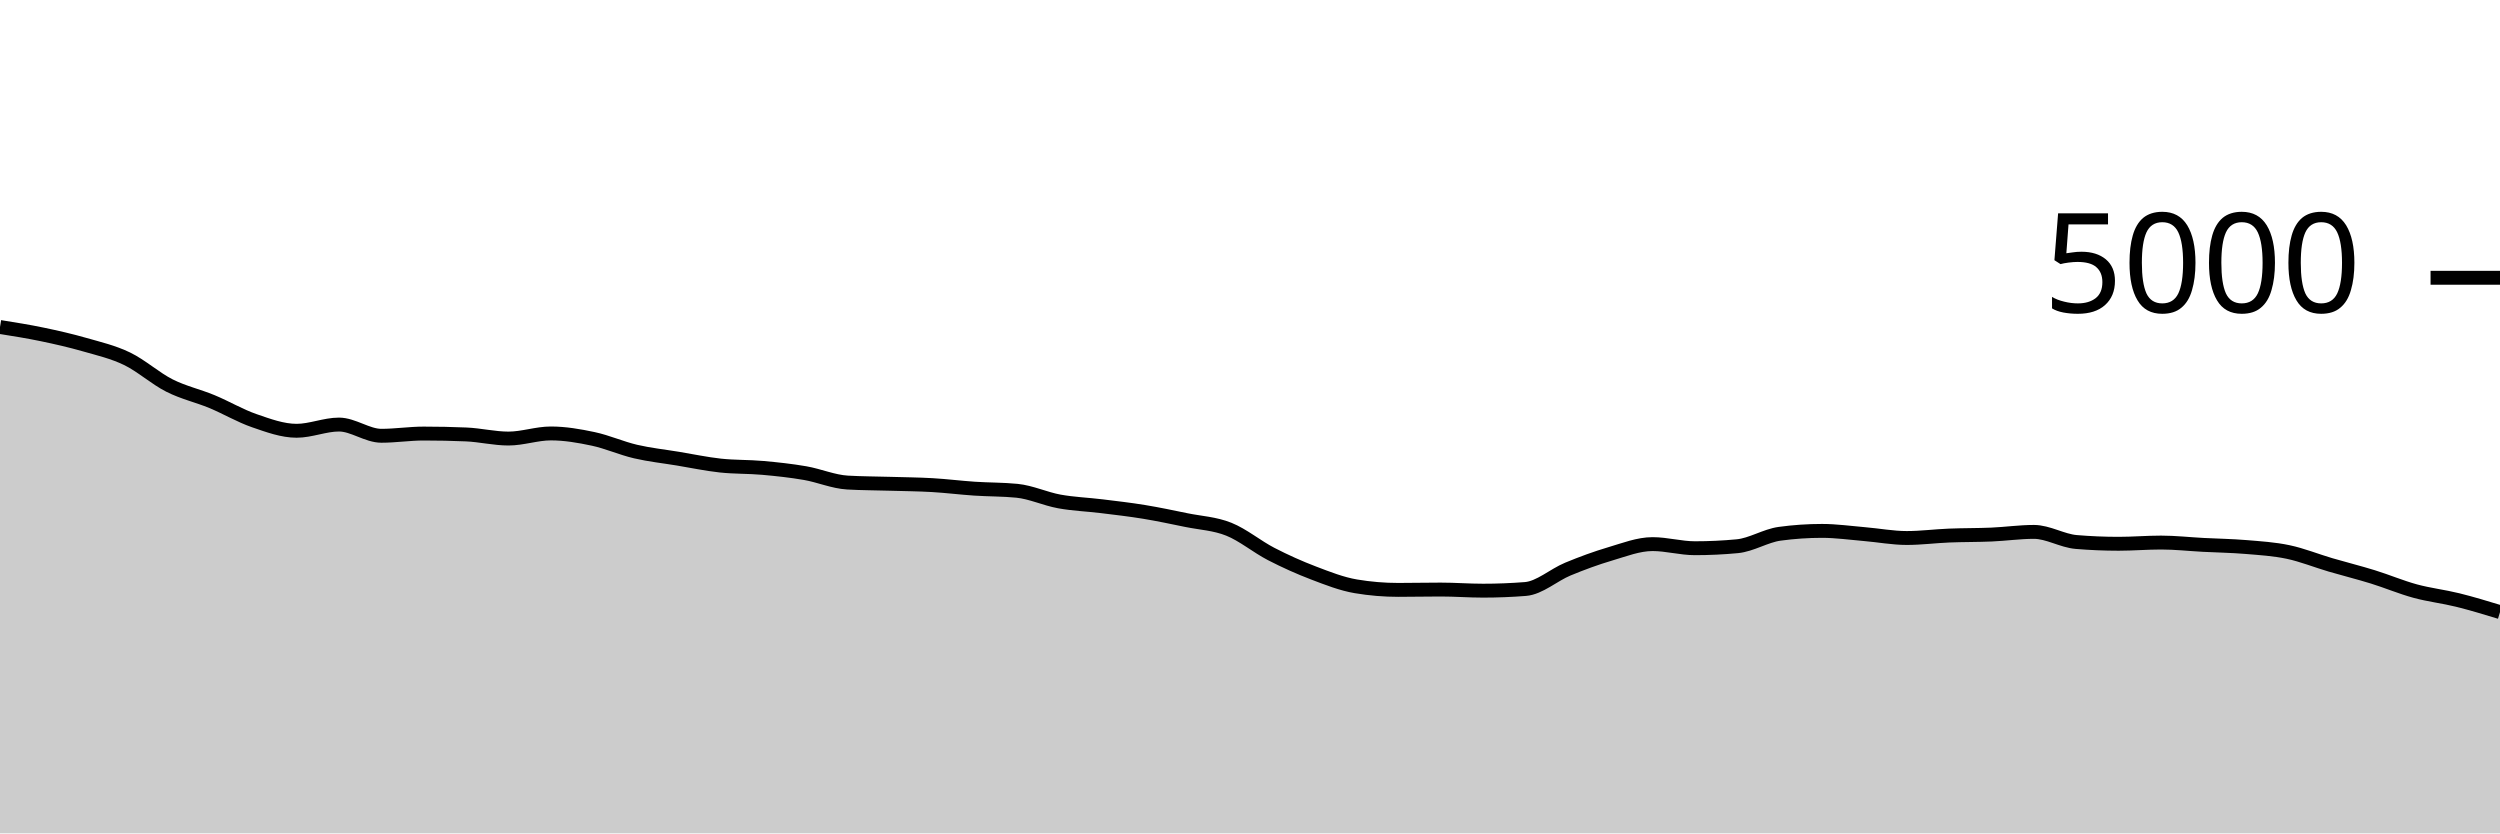
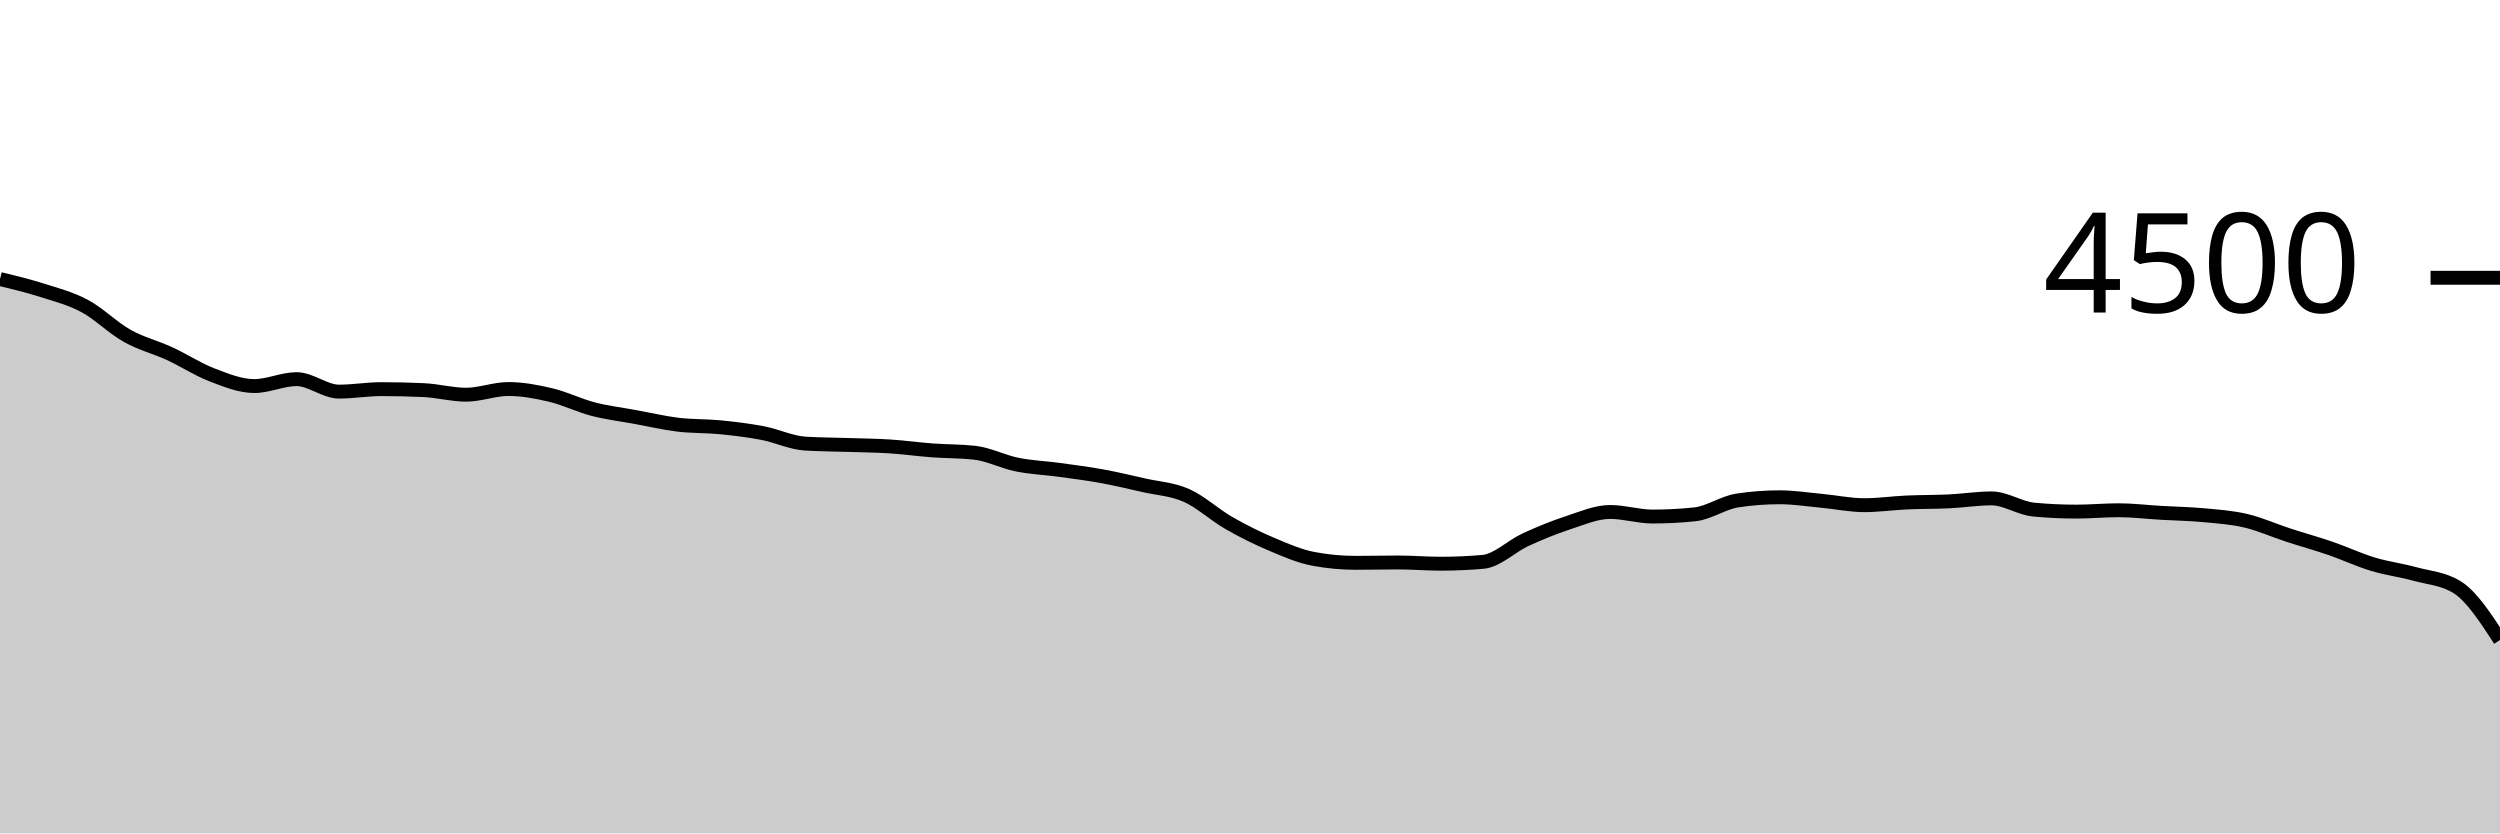
<svg xmlns="http://www.w3.org/2000/svg" viewBox="0 0 180 60">
  <g transform="translate(0,20)">
-     <path class="area" fill="rgba(0, 0, 0, 0.2)" d="M0,3.544C1.017,3.706,2.034,3.868,3.051,4.08C4.068,4.292,5.085,4.524,6.102,4.816C7.119,5.108,8.136,5.341,9.153,5.832C10.169,6.323,11.186,7.247,12.203,7.76C13.22,8.273,14.237,8.491,15.254,8.912C16.271,9.333,17.288,9.937,18.305,10.288C19.322,10.639,20.339,11.016,21.356,11.016C22.373,11.016,23.39,10.568,24.407,10.568C25.424,10.568,26.441,11.376,27.458,11.376C28.475,11.376,29.492,11.216,30.508,11.216C31.525,11.216,32.542,11.237,33.559,11.28C34.576,11.323,35.593,11.576,36.61,11.576C37.627,11.576,38.644,11.208,39.661,11.208C40.678,11.208,41.695,11.383,42.712,11.6C43.729,11.817,44.746,12.275,45.763,12.512C46.78,12.749,47.797,12.856,48.814,13.024C49.831,13.192,50.847,13.409,51.864,13.52C52.881,13.631,53.898,13.597,54.915,13.688C55.932,13.779,56.949,13.888,57.966,14.064C58.983,14.24,60,14.685,61.017,14.744C62.034,14.803,63.051,14.801,64.068,14.832C65.085,14.863,66.102,14.869,67.119,14.928C68.136,14.987,69.153,15.116,70.169,15.184C71.186,15.252,72.203,15.235,73.22,15.336C74.237,15.437,75.254,15.919,76.271,16.104C77.288,16.289,78.305,16.323,79.322,16.448C80.339,16.573,81.356,16.689,82.373,16.856C83.39,17.023,84.407,17.24,85.424,17.448C86.441,17.656,87.458,17.697,88.475,18.104C89.492,18.511,90.508,19.363,91.525,19.888C92.542,20.413,93.559,20.868,94.576,21.256C95.593,21.644,96.61,22.045,97.627,22.216C98.644,22.387,99.661,22.472,100.678,22.472C101.695,22.472,102.712,22.448,103.729,22.448C104.746,22.448,105.763,22.528,106.78,22.528C107.797,22.528,108.814,22.488,109.831,22.408C110.847,22.328,111.864,21.397,112.881,20.976C113.898,20.555,114.915,20.18,115.932,19.88C116.949,19.58,117.966,19.176,118.983,19.176C120,19.176,121.017,19.472,122.034,19.472C123.051,19.472,124.068,19.424,125.085,19.328C126.102,19.232,127.119,18.571,128.136,18.432C129.153,18.293,130.169,18.224,131.186,18.224C132.203,18.224,133.22,18.371,134.237,18.456C135.254,18.541,136.271,18.736,137.288,18.736C138.305,18.736,139.322,18.601,140.339,18.56C141.356,18.519,142.373,18.532,143.39,18.488C144.407,18.444,145.424,18.296,146.441,18.296C147.458,18.296,148.475,18.939,149.492,19.024C150.508,19.109,151.525,19.152,152.542,19.152C153.559,19.152,154.576,19.064,155.593,19.064C156.61,19.064,157.627,19.179,158.644,19.232C159.661,19.285,160.678,19.299,161.695,19.384C162.712,19.469,163.729,19.529,164.746,19.744C165.763,19.959,166.78,20.373,167.797,20.672C168.814,20.971,169.831,21.221,170.847,21.536C171.864,21.851,172.881,22.283,173.898,22.56C174.915,22.837,175.932,22.948,176.949,23.2C177.966,23.452,178.983,23.762,180,24.072L180,40C178.983,40,177.966,40,176.949,40C175.932,40,174.915,40,173.898,40C172.881,40,171.864,40,170.847,40C169.831,40,168.814,40,167.797,40C166.78,40,165.763,40,164.746,40C163.729,40,162.712,40,161.695,40C160.678,40,159.661,40,158.644,40C157.627,40,156.61,40,155.593,40C154.576,40,153.559,40,152.542,40C151.525,40,150.508,40,149.492,40C148.475,40,147.458,40,146.441,40C145.424,40,144.407,40,143.39,40C142.373,40,141.356,40,140.339,40C139.322,40,138.305,40,137.288,40C136.271,40,135.254,40,134.237,40C133.22,40,132.203,40,131.186,40C130.169,40,129.153,40,128.136,40C127.119,40,126.102,40,125.085,40C124.068,40,123.051,40,122.034,40C121.017,40,120,40,118.983,40C117.966,40,116.949,40,115.932,40C114.915,40,113.898,40,112.881,40C111.864,40,110.847,40,109.831,40C108.814,40,107.797,40,106.78,40C105.763,40,104.746,40,103.729,40C102.712,40,101.695,40,100.678,40C99.661,40,98.644,40,97.627,40C96.61,40,95.593,40,94.576,40C93.559,40,92.542,40,91.525,40C90.508,40,89.492,40,88.475,40C87.458,40,86.441,40,85.424,40C84.407,40,83.39,40,82.373,40C81.356,40,80.339,40,79.322,40C78.305,40,77.288,40,76.271,40C75.254,40,74.237,40,73.22,40C72.203,40,71.186,40,70.169,40C69.153,40,68.136,40,67.119,40C66.102,40,65.085,40,64.068,40C63.051,40,62.034,40,61.017,40C60,40,58.983,40,57.966,40C56.949,40,55.932,40,54.915,40C53.898,40,52.881,40,51.864,40C50.847,40,49.831,40,48.814,40C47.797,40,46.78,40,45.763,40C44.746,40,43.729,40,42.712,40C41.695,40,40.678,40,39.661,40C38.644,40,37.627,40,36.61,40C35.593,40,34.576,40,33.559,40C32.542,40,31.525,40,30.508,40C29.492,40,28.475,40,27.458,40C26.441,40,25.424,40,24.407,40C23.39,40,22.373,40,21.356,40C20.339,40,19.322,40,18.305,40C17.288,40,16.271,40,15.254,40C14.237,40,13.22,40,12.203,40C11.186,40,10.169,40,9.153,40C8.136,40,7.119,40,6.102,40C5.085,40,4.068,40,3.051,40C2.034,40,1.017,40,0,40Z" />
-     <path class="line" stroke="black" fill="none" d="M0,3.544C1.017,3.706,2.034,3.868,3.051,4.08C4.068,4.292,5.085,4.524,6.102,4.816C7.119,5.108,8.136,5.341,9.153,5.832C10.169,6.323,11.186,7.247,12.203,7.76C13.22,8.273,14.237,8.491,15.254,8.912C16.271,9.333,17.288,9.937,18.305,10.288C19.322,10.639,20.339,11.016,21.356,11.016C22.373,11.016,23.39,10.568,24.407,10.568C25.424,10.568,26.441,11.376,27.458,11.376C28.475,11.376,29.492,11.216,30.508,11.216C31.525,11.216,32.542,11.237,33.559,11.28C34.576,11.323,35.593,11.576,36.61,11.576C37.627,11.576,38.644,11.208,39.661,11.208C40.678,11.208,41.695,11.383,42.712,11.6C43.729,11.817,44.746,12.275,45.763,12.512C46.78,12.749,47.797,12.856,48.814,13.024C49.831,13.192,50.847,13.409,51.864,13.52C52.881,13.631,53.898,13.597,54.915,13.688C55.932,13.779,56.949,13.888,57.966,14.064C58.983,14.24,60,14.685,61.017,14.744C62.034,14.803,63.051,14.801,64.068,14.832C65.085,14.863,66.102,14.869,67.119,14.928C68.136,14.987,69.153,15.116,70.169,15.184C71.186,15.252,72.203,15.235,73.22,15.336C74.237,15.437,75.254,15.919,76.271,16.104C77.288,16.289,78.305,16.323,79.322,16.448C80.339,16.573,81.356,16.689,82.373,16.856C83.39,17.023,84.407,17.24,85.424,17.448C86.441,17.656,87.458,17.697,88.475,18.104C89.492,18.511,90.508,19.363,91.525,19.888C92.542,20.413,93.559,20.868,94.576,21.256C95.593,21.644,96.61,22.045,97.627,22.216C98.644,22.387,99.661,22.472,100.678,22.472C101.695,22.472,102.712,22.448,103.729,22.448C104.746,22.448,105.763,22.528,106.78,22.528C107.797,22.528,108.814,22.488,109.831,22.408C110.847,22.328,111.864,21.397,112.881,20.976C113.898,20.555,114.915,20.18,115.932,19.88C116.949,19.58,117.966,19.176,118.983,19.176C120,19.176,121.017,19.472,122.034,19.472C123.051,19.472,124.068,19.424,125.085,19.328C126.102,19.232,127.119,18.571,128.136,18.432C129.153,18.293,130.169,18.224,131.186,18.224C132.203,18.224,133.22,18.371,134.237,18.456C135.254,18.541,136.271,18.736,137.288,18.736C138.305,18.736,139.322,18.601,140.339,18.56C141.356,18.519,142.373,18.532,143.39,18.488C144.407,18.444,145.424,18.296,146.441,18.296C147.458,18.296,148.475,18.939,149.492,19.024C150.508,19.109,151.525,19.152,152.542,19.152C153.559,19.152,154.576,19.064,155.593,19.064C156.61,19.064,157.627,19.179,158.644,19.232C159.661,19.285,160.678,19.299,161.695,19.384C162.712,19.469,163.729,19.529,164.746,19.744C165.763,19.959,166.78,20.373,167.797,20.672C168.814,20.971,169.831,21.221,170.847,21.536C171.864,21.851,172.881,22.283,173.898,22.56C174.915,22.837,175.932,22.948,176.949,23.2C177.966,23.452,178.983,23.762,180,24.072" />
+     <path class="area" fill="rgba(0, 0, 0, 0.2)" d="M0,0.089C1.017,0.336,2.034,0.582,3.051,0.907C4.068,1.231,5.085,1.49,6.102,2.036C7.119,2.581,8.136,3.607,9.153,4.178C10.169,4.748,11.186,4.99,12.203,5.458C13.22,5.926,14.237,6.597,15.254,6.987C16.271,7.376,17.288,7.796,18.305,7.796C19.322,7.796,20.339,7.298,21.356,7.298C22.373,7.298,23.39,8.196,24.407,8.196C25.424,8.196,26.441,8.018,27.458,8.018C28.475,8.018,29.492,8.041,30.508,8.089C31.525,8.136,32.542,8.418,33.559,8.418C34.576,8.418,35.593,8.009,36.61,8.009C37.627,8.009,38.644,8.203,39.661,8.444C40.678,8.686,41.695,9.194,42.712,9.458C43.729,9.721,44.746,9.84,45.763,10.027C46.78,10.213,47.797,10.455,48.814,10.578C49.831,10.701,50.847,10.664,51.864,10.764C52.881,10.865,53.898,10.987,54.915,11.182C55.932,11.378,56.949,11.873,57.966,11.938C58.983,12.003,60,12.001,61.017,12.036C62.034,12.07,63.051,12.077,64.068,12.142C65.085,12.207,66.102,12.351,67.119,12.427C68.136,12.502,69.153,12.483,70.169,12.596C71.186,12.708,72.203,13.243,73.22,13.449C74.237,13.655,75.254,13.692,76.271,13.831C77.288,13.97,78.305,14.099,79.322,14.284C80.339,14.47,81.356,14.711,82.373,14.942C83.39,15.173,84.407,15.219,85.424,15.671C86.441,16.123,87.458,17.07,88.475,17.653C89.492,18.237,90.508,18.742,91.525,19.173C92.542,19.604,93.559,20.05,94.576,20.24C95.593,20.43,96.61,20.524,97.627,20.524C98.644,20.524,99.661,20.498,100.678,20.498C101.695,20.498,102.712,20.587,103.729,20.587C104.746,20.587,105.763,20.542,106.78,20.453C107.797,20.364,108.814,19.33,109.831,18.862C110.847,18.394,111.864,17.978,112.881,17.644C113.898,17.311,114.915,16.862,115.932,16.862C116.949,16.862,117.966,17.191,118.983,17.191C120,17.191,121.017,17.138,122.034,17.031C123.051,16.924,124.068,16.19,125.085,16.036C126.102,15.881,127.119,15.804,128.136,15.804C129.153,15.804,130.169,15.967,131.186,16.062C132.203,16.157,133.22,16.373,134.237,16.373C135.254,16.373,136.271,16.224,137.288,16.178C138.305,16.132,139.322,16.147,140.339,16.098C141.356,16.049,142.373,15.884,143.39,15.884C144.407,15.884,145.424,16.599,146.441,16.693C147.458,16.788,148.475,16.836,149.492,16.836C150.508,16.836,151.525,16.738,152.542,16.738C153.559,16.738,154.576,16.865,155.593,16.924C156.61,16.984,157.627,16.999,158.644,17.093C159.661,17.188,160.678,17.255,161.695,17.493C162.712,17.732,163.729,18.193,164.746,18.524C165.763,18.856,166.78,19.135,167.797,19.484C168.814,19.834,169.831,20.314,170.847,20.622C171.864,20.93,172.881,21.053,173.898,21.333C174.915,21.613,175.932,21.656,176.949,22.302C177.966,22.948,178.983,24.514,180,26.08L180,40C178.983,40,177.966,40,176.949,40C175.932,40,174.915,40,173.898,40C172.881,40,171.864,40,170.847,40C169.831,40,168.814,40,167.797,40C166.78,40,165.763,40,164.746,40C163.729,40,162.712,40,161.695,40C160.678,40,159.661,40,158.644,40C157.627,40,156.61,40,155.593,40C154.576,40,153.559,40,152.542,40C151.525,40,150.508,40,149.492,40C148.475,40,147.458,40,146.441,40C145.424,40,144.407,40,143.39,40C142.373,40,141.356,40,140.339,40C139.322,40,138.305,40,137.288,40C136.271,40,135.254,40,134.237,40C133.22,40,132.203,40,131.186,40C130.169,40,129.153,40,128.136,40C127.119,40,126.102,40,125.085,40C124.068,40,123.051,40,122.034,40C121.017,40,120,40,118.983,40C117.966,40,116.949,40,115.932,40C114.915,40,113.898,40,112.881,40C111.864,40,110.847,40,109.831,40C108.814,40,107.797,40,106.78,40C105.763,40,104.746,40,103.729,40C102.712,40,101.695,40,100.678,40C99.661,40,98.644,40,97.627,40C96.61,40,95.593,40,94.576,40C93.559,40,92.542,40,91.525,40C90.508,40,89.492,40,88.475,40C87.458,40,86.441,40,85.424,40C84.407,40,83.39,40,82.373,40C81.356,40,80.339,40,79.322,40C78.305,40,77.288,40,76.271,40C75.254,40,74.237,40,73.22,40C72.203,40,71.186,40,70.169,40C69.153,40,68.136,40,67.119,40C66.102,40,65.085,40,64.068,40C63.051,40,62.034,40,61.017,40C60,40,58.983,40,57.966,40C56.949,40,55.932,40,54.915,40C53.898,40,52.881,40,51.864,40C50.847,40,49.831,40,48.814,40C47.797,40,46.78,40,45.763,40C44.746,40,43.729,40,42.712,40C41.695,40,40.678,40,39.661,40C38.644,40,37.627,40,36.61,40C35.593,40,34.576,40,33.559,40C32.542,40,31.525,40,30.508,40C29.492,40,28.475,40,27.458,40C26.441,40,25.424,40,24.407,40C23.39,40,22.373,40,21.356,40C20.339,40,19.322,40,18.305,40C17.288,40,16.271,40,15.254,40C14.237,40,13.22,40,12.203,40C11.186,40,10.169,40,9.153,40C8.136,40,7.119,40,6.102,40C5.085,40,4.068,40,3.051,40C2.034,40,1.017,40,0,40Z" />
+     <path class="line" stroke="black" fill="none" d="M0,0.089C1.017,0.336,2.034,0.582,3.051,0.907C4.068,1.231,5.085,1.49,6.102,2.036C7.119,2.581,8.136,3.607,9.153,4.178C10.169,4.748,11.186,4.99,12.203,5.458C13.22,5.926,14.237,6.597,15.254,6.987C16.271,7.376,17.288,7.796,18.305,7.796C19.322,7.796,20.339,7.298,21.356,7.298C22.373,7.298,23.39,8.196,24.407,8.196C25.424,8.196,26.441,8.018,27.458,8.018C28.475,8.018,29.492,8.041,30.508,8.089C31.525,8.136,32.542,8.418,33.559,8.418C34.576,8.418,35.593,8.009,36.61,8.009C37.627,8.009,38.644,8.203,39.661,8.444C40.678,8.686,41.695,9.194,42.712,9.458C43.729,9.721,44.746,9.84,45.763,10.027C46.78,10.213,47.797,10.455,48.814,10.578C49.831,10.701,50.847,10.664,51.864,10.764C52.881,10.865,53.898,10.987,54.915,11.182C55.932,11.378,56.949,11.873,57.966,11.938C58.983,12.003,60,12.001,61.017,12.036C62.034,12.07,63.051,12.077,64.068,12.142C65.085,12.207,66.102,12.351,67.119,12.427C68.136,12.502,69.153,12.483,70.169,12.596C71.186,12.708,72.203,13.243,73.22,13.449C74.237,13.655,75.254,13.692,76.271,13.831C77.288,13.97,78.305,14.099,79.322,14.284C80.339,14.47,81.356,14.711,82.373,14.942C83.39,15.173,84.407,15.219,85.424,15.671C86.441,16.123,87.458,17.07,88.475,17.653C89.492,18.237,90.508,18.742,91.525,19.173C92.542,19.604,93.559,20.05,94.576,20.24C95.593,20.43,96.61,20.524,97.627,20.524C98.644,20.524,99.661,20.498,100.678,20.498C101.695,20.498,102.712,20.587,103.729,20.587C104.746,20.587,105.763,20.542,106.78,20.453C107.797,20.364,108.814,19.33,109.831,18.862C110.847,18.394,111.864,17.978,112.881,17.644C113.898,17.311,114.915,16.862,115.932,16.862C116.949,16.862,117.966,17.191,118.983,17.191C120,17.191,121.017,17.138,122.034,17.031C123.051,16.924,124.068,16.19,125.085,16.036C126.102,15.881,127.119,15.804,128.136,15.804C129.153,15.804,130.169,15.967,131.186,16.062C132.203,16.157,133.22,16.373,134.237,16.373C135.254,16.373,136.271,16.224,137.288,16.178C138.305,16.132,139.322,16.147,140.339,16.098C141.356,16.049,142.373,15.884,143.39,15.884C144.407,15.884,145.424,16.599,146.441,16.693C147.458,16.788,148.475,16.836,149.492,16.836C150.508,16.836,151.525,16.738,152.542,16.738C153.559,16.738,154.576,16.865,155.593,16.924C156.61,16.984,157.627,16.999,158.644,17.093C159.661,17.188,160.678,17.255,161.695,17.493C162.712,17.732,163.729,18.193,164.746,18.524C165.763,18.856,166.78,19.135,167.797,19.484C168.814,19.834,169.831,20.314,170.847,20.622C171.864,20.93,172.881,21.053,173.898,21.333C174.915,21.613,175.932,21.656,176.949,22.302C177.966,22.948,178.983,24.514,180,26.08" />
    <path class="axis-ceiling" stroke-width="1" stroke="black" fill="none" d="M175,0L180,0" />
-     <text class="axis-ceiling-label" font-family="sans-serif" text-anchor="end" font-size="10px" x="170" y="2.5">5000</text>
+     <text class="axis-ceiling-label" font-family="sans-serif" text-anchor="end" font-size="10px" x="170" y="2.5">4500</text>
  </g>
</svg>
